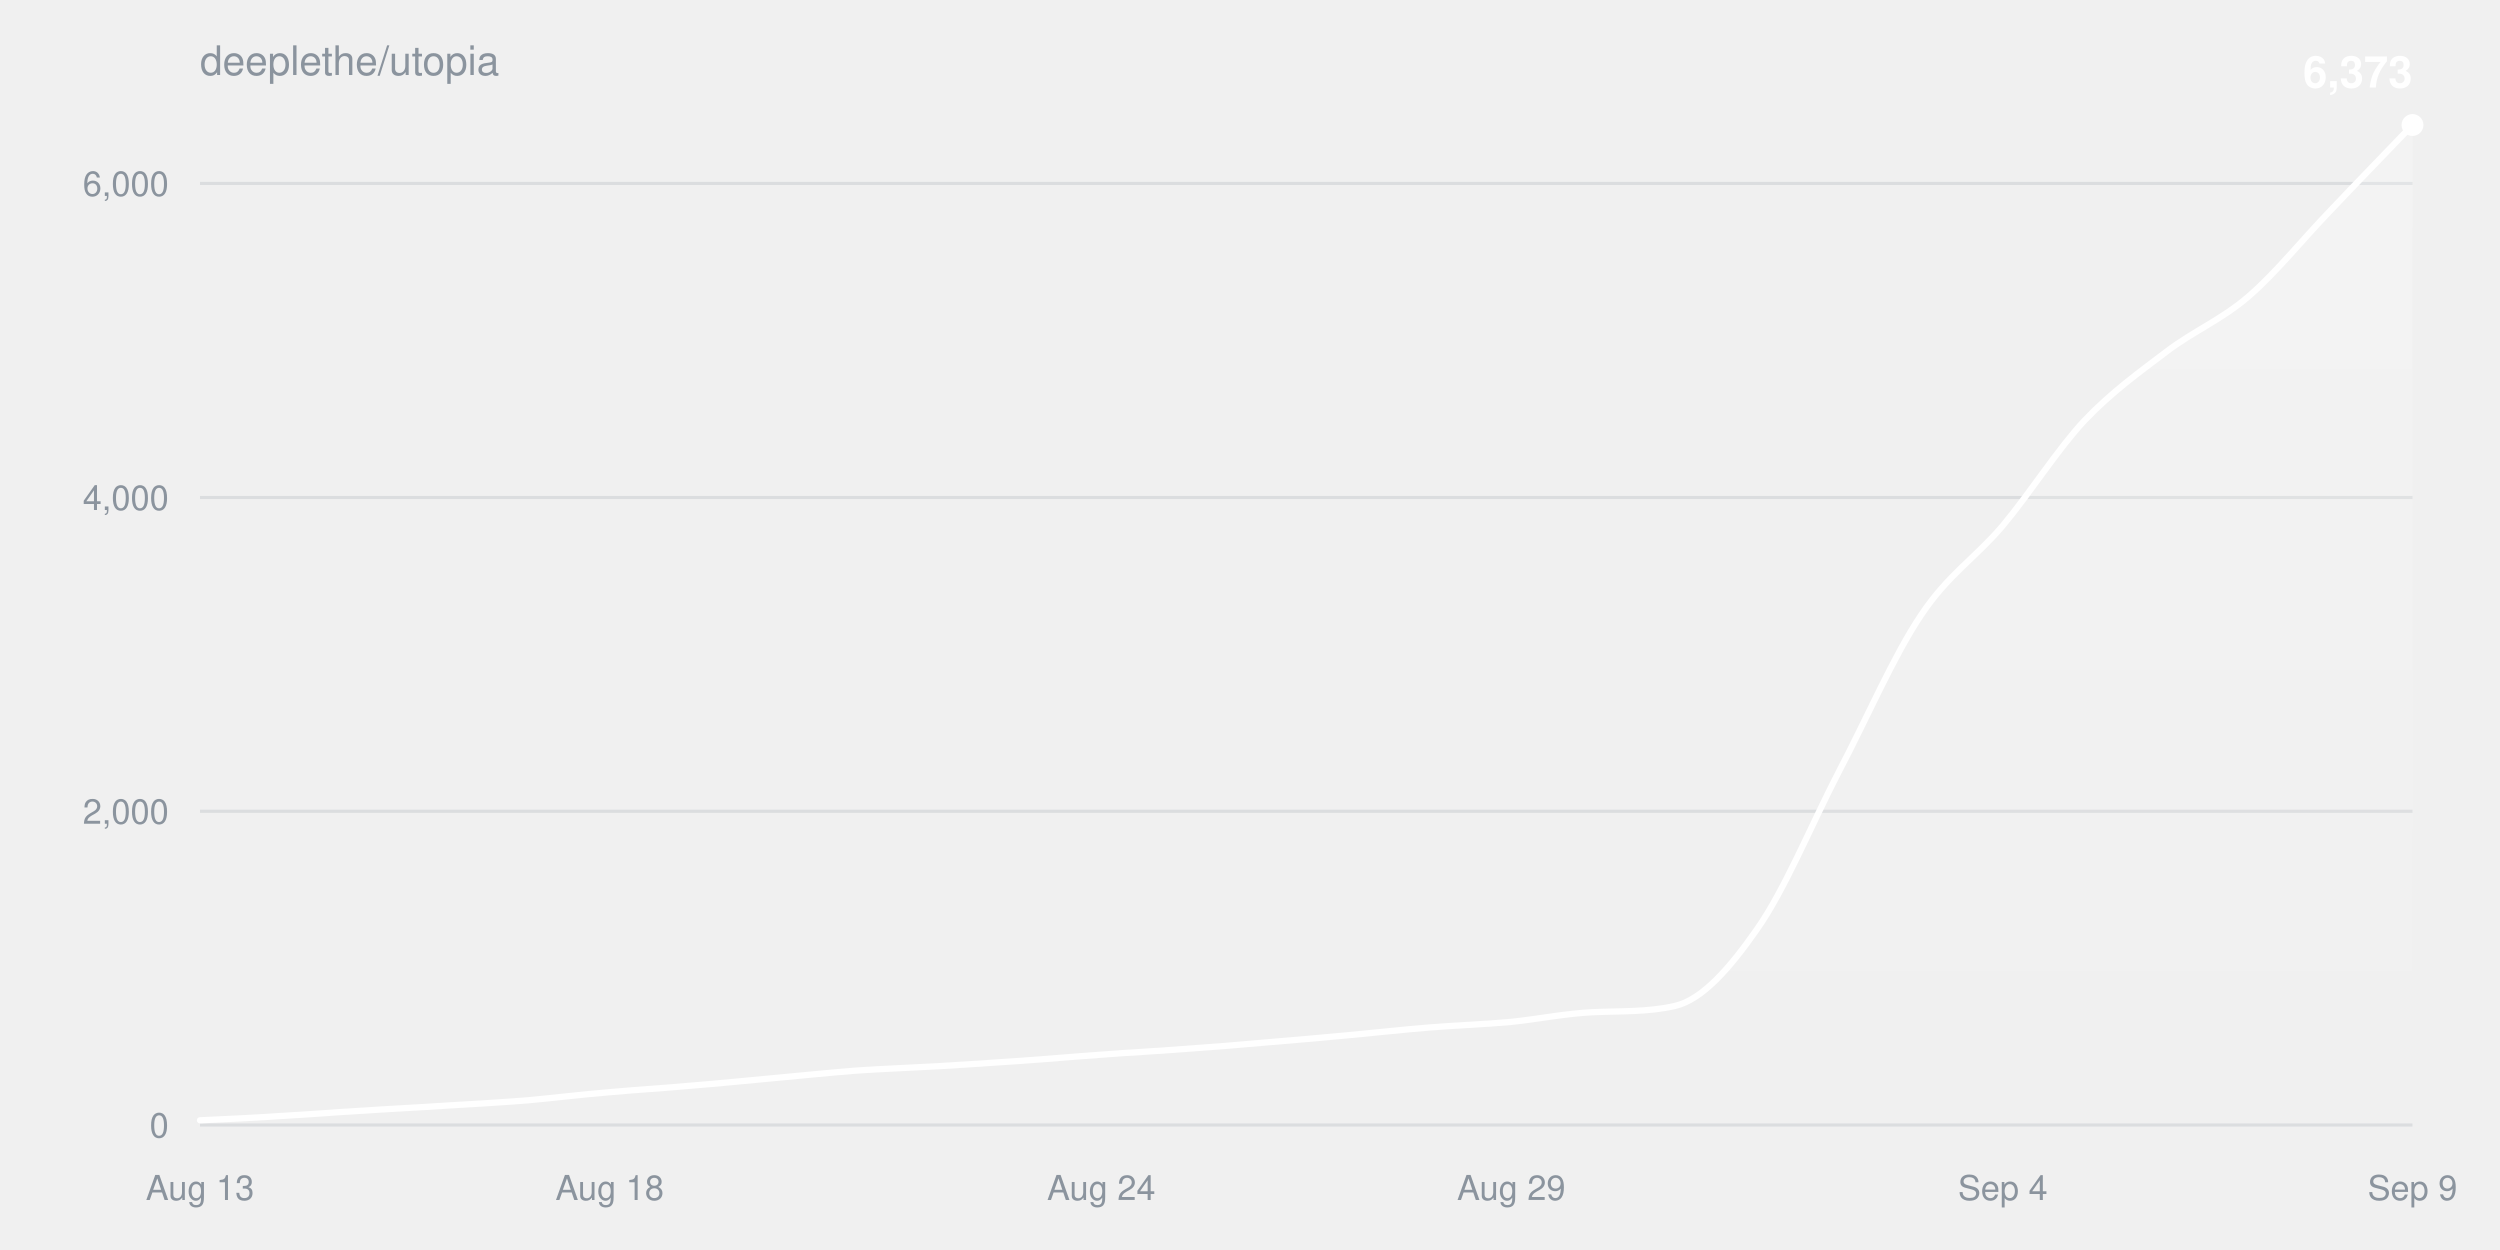
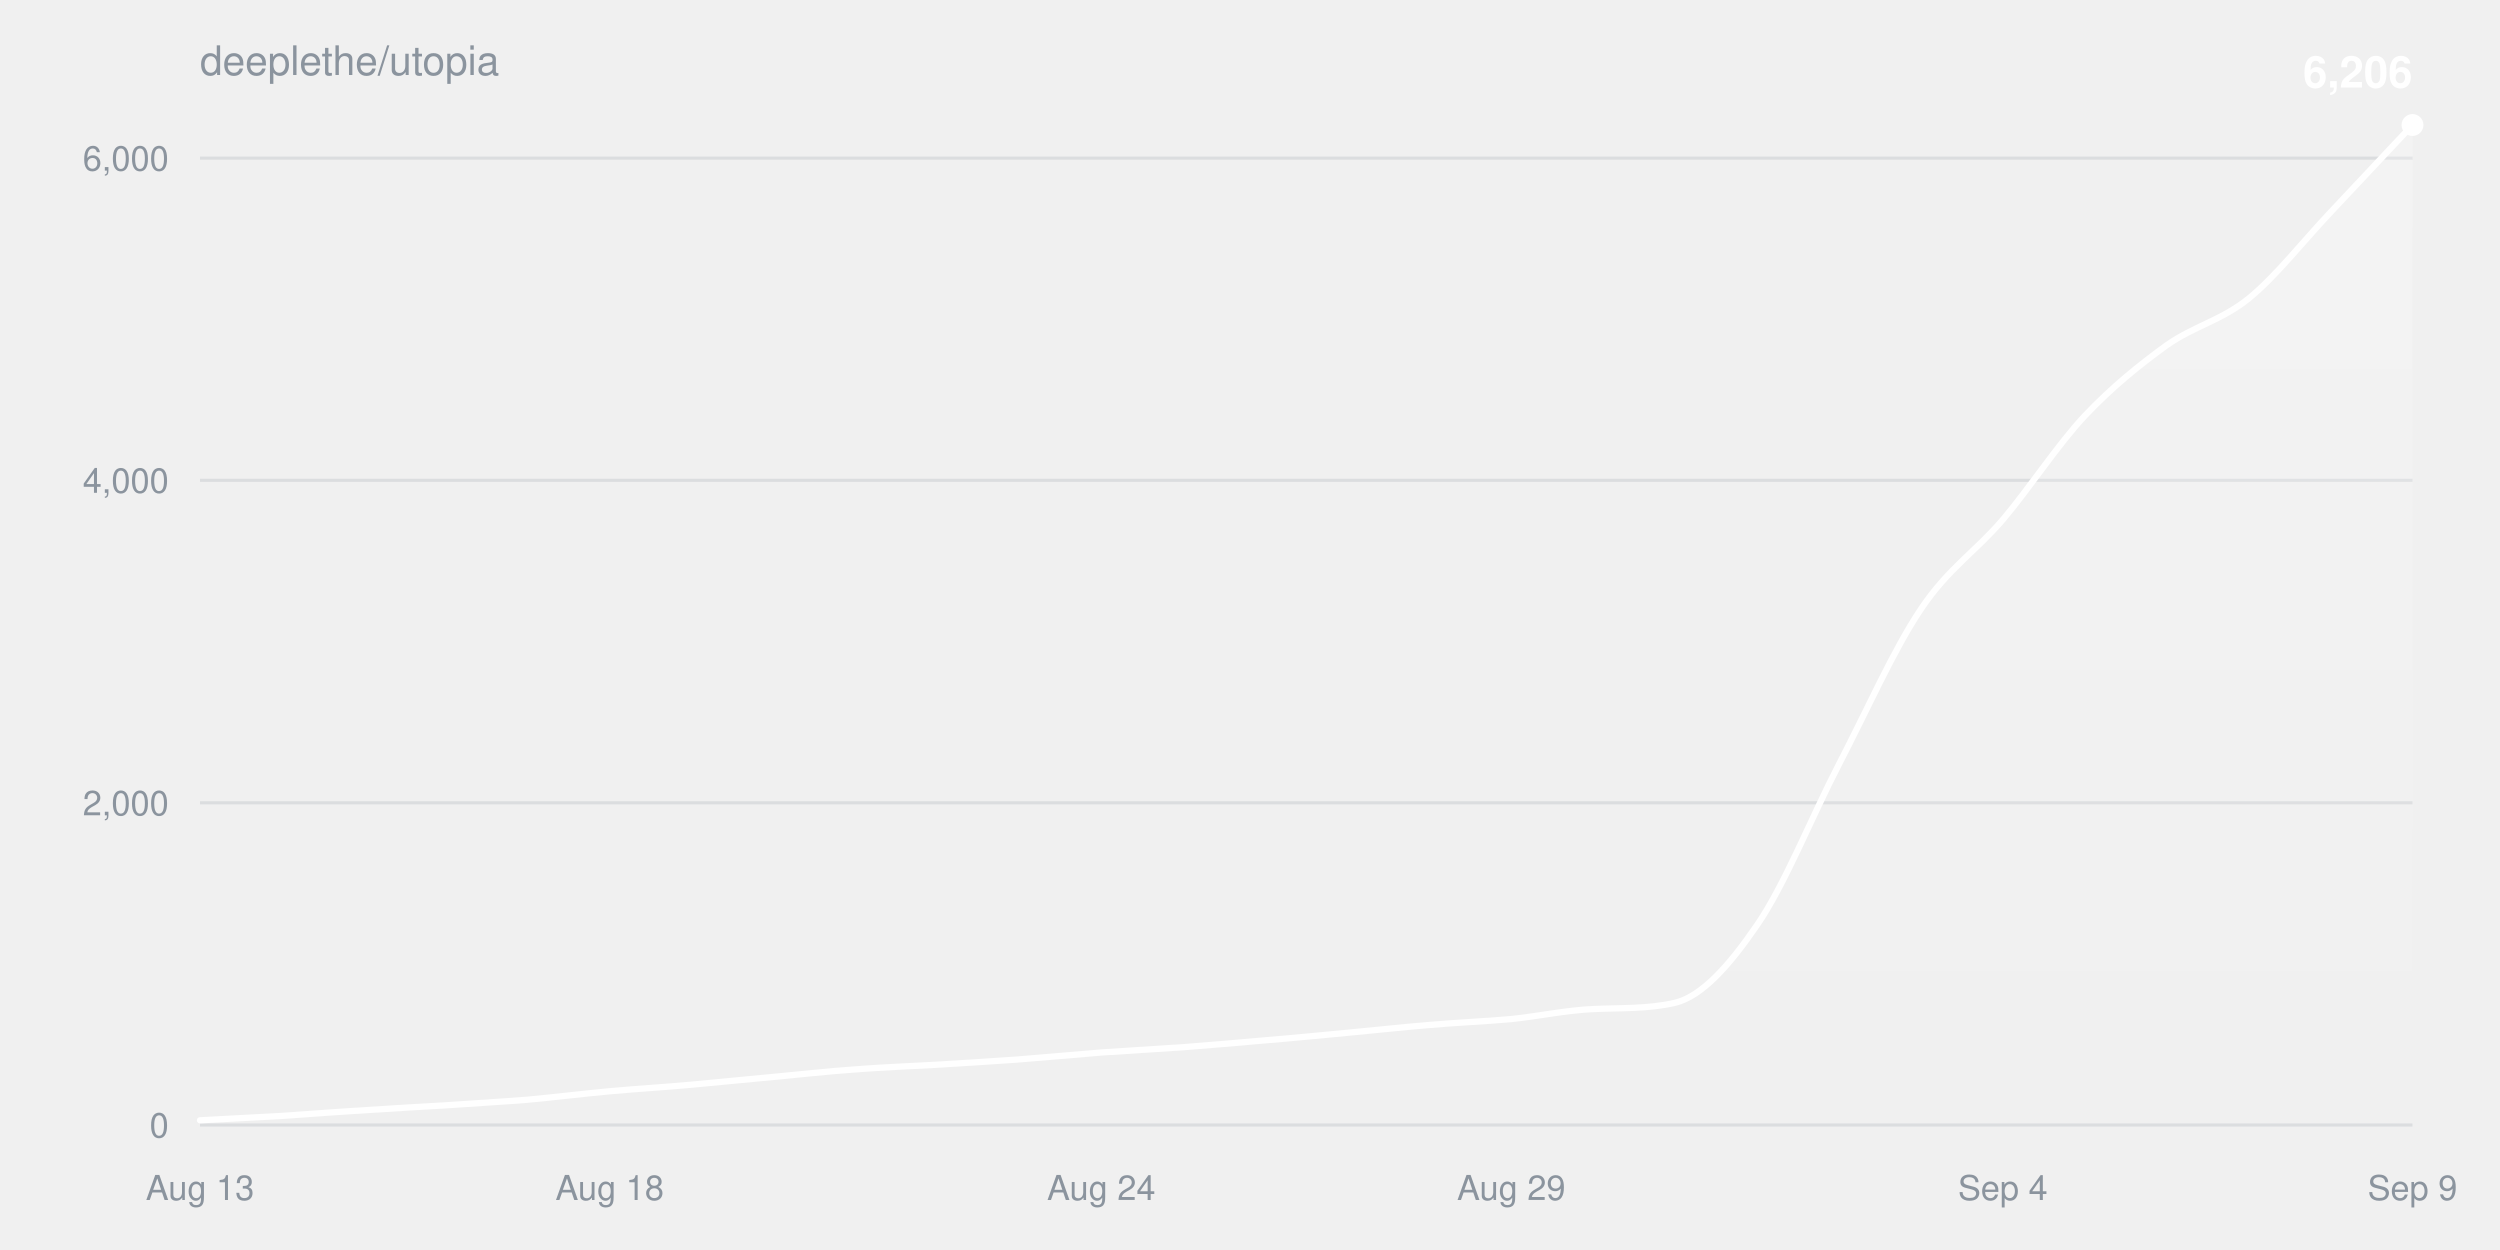
<svg xmlns="http://www.w3.org/2000/svg" width="800" height="400" viewBox="0 0 800 400" font-family="-apple-system,BlinkMacSystemFont,Segoe UI,Helvetica,Arial,sans-serif">
  <defs>
    <linearGradient id="fill" x1="0" y1="0" x2="0" y2="1">
      <stop offset="0%" stop-color="#ffffff" stop-opacity="0.22" />
      <stop offset="100%" stop-color="#ffffff" stop-opacity="0" />
    </linearGradient>
  </defs>
  <text x="64" y="24" fill="#8b949e" font-size="13">deeplethe/utopia</text>
  <g>
    <line x1="64" y1="360.0" x2="772" y2="360.0" stroke="#8b949e33" />
    <text x="54" y="364.0" fill="#8b949e" font-size="11" text-anchor="end">0</text>
  </g>
  <g>
-     <line x1="64" y1="259.6" x2="772" y2="259.6" stroke="#8b949e33" />
-     <text x="54" y="263.6" fill="#8b949e" font-size="11" text-anchor="end">2,000</text>
+     <line x1="64" y1="256.9" x2="772" y2="256.9" stroke="#8b949e33" />
+     <text x="54" y="260.9" fill="#8b949e" font-size="11" text-anchor="end">2,000</text>
  </g>
  <g>
-     <line x1="64" y1="159.2" x2="772" y2="159.2" stroke="#8b949e33" />
-     <text x="54" y="163.2" fill="#8b949e" font-size="11" text-anchor="end">4,000</text>
+     <line x1="64" y1="153.7" x2="772" y2="153.7" stroke="#8b949e33" />
+     <text x="54" y="157.7" fill="#8b949e" font-size="11" text-anchor="end">4,000</text>
  </g>
  <g>
-     <line x1="64" y1="58.7" x2="772" y2="58.7" stroke="#8b949e33" />
-     <text x="54" y="62.7" fill="#8b949e" font-size="11" text-anchor="end">6,000</text>
+     <line x1="64" y1="50.6" x2="772" y2="50.6" stroke="#8b949e33" />
+     <text x="54" y="54.6" fill="#8b949e" font-size="11" text-anchor="end">6,000</text>
  </g>
  <text x="64.0" y="384" fill="#8b949e" font-size="11" text-anchor="middle">Aug 13</text>
  <text x="195.1" y="384" fill="#8b949e" font-size="11" text-anchor="middle">Aug 18</text>
  <text x="352.4" y="384" fill="#8b949e" font-size="11" text-anchor="middle">Aug 24</text>
  <text x="483.6" y="384" fill="#8b949e" font-size="11" text-anchor="middle">Aug 29</text>
  <text x="640.9" y="384" fill="#8b949e" font-size="11" text-anchor="middle">Sep 4</text>
  <text x="772.0" y="384" fill="#8b949e" font-size="11" text-anchor="middle">Sep 9</text>
-   <path d="M64.0,358.5C72.7,358.1 81.5,357.7 90.2,357.1C99.0,356.6 107.7,355.9 116.4,355.4C125.2,354.8 133.9,354.4 142.7,353.8C151.4,353.3 160.1,352.8 168.9,352.1C177.6,351.3 186.4,350.2 195.1,349.5C203.9,348.7 212.6,348.2 221.3,347.4C230.1,346.7 238.8,345.8 247.6,345.0C256.3,344.2 265.0,343.3 273.8,342.6C282.5,342.0 291.3,341.7 300.0,341.2C308.7,340.7 317.5,340.1 326.2,339.5C335.0,338.9 343.7,338.1 352.4,337.5C361.2,336.8 369.9,336.4 378.7,335.7C387.4,335.1 396.1,334.4 404.9,333.6C413.6,332.9 422.4,332.1 431.1,331.3C439.9,330.5 448.6,329.5 457.3,328.8C466.1,328.1 474.8,327.8 483.6,327.0C492.3,326.1 501.0,324.3 509.8,323.9C518.5,323.5 527.3,323.9 536.0,321.9C544.7,319.9 553.5,309.9 562.2,297.4C571.0,285.0 579.7,263.8 588.4,247.0C597.2,230.3 605.9,210.0 614.7,196.9C623.4,183.8 632.1,178.6 640.9,168.2C649.6,157.8 658.4,143.8 667.1,134.5C675.9,125.3 684.6,119.1 693.3,112.5C702.1,105.8 710.8,102.4 719.6,94.8C728.3,87.3 737.0,76.4 745.8,67.3C754.5,58.1 763.3,49.1 772.0,40.0L772.0,360.0L64.0,360.0Z" fill="url(#fill)" />
-   <path d="M64.0,358.5C72.7,358.1 81.5,357.7 90.2,357.1C99.0,356.6 107.7,355.9 116.4,355.4C125.2,354.8 133.9,354.4 142.7,353.8C151.4,353.3 160.1,352.8 168.9,352.1C177.6,351.3 186.4,350.2 195.1,349.5C203.9,348.7 212.6,348.2 221.3,347.4C230.1,346.7 238.8,345.8 247.6,345.0C256.3,344.2 265.0,343.3 273.8,342.6C282.5,342.0 291.3,341.7 300.0,341.2C308.7,340.7 317.5,340.1 326.2,339.5C335.0,338.9 343.7,338.1 352.4,337.5C361.2,336.8 369.9,336.4 378.7,335.7C387.4,335.1 396.1,334.4 404.9,333.6C413.6,332.9 422.4,332.1 431.1,331.3C439.9,330.5 448.6,329.5 457.3,328.8C466.1,328.1 474.8,327.8 483.6,327.0C492.3,326.1 501.0,324.3 509.8,323.9C518.5,323.5 527.3,323.9 536.0,321.9C544.7,319.9 553.5,309.9 562.2,297.4C571.0,285.0 579.7,263.8 588.4,247.0C597.2,230.3 605.9,210.0 614.7,196.9C623.4,183.8 632.1,178.6 640.9,168.2C649.6,157.8 658.4,143.8 667.1,134.5C675.9,125.3 684.6,119.1 693.3,112.5C702.1,105.8 710.8,102.4 719.6,94.8C728.3,87.3 737.0,76.4 745.8,67.3C754.5,58.1 763.3,49.1 772.0,40.0" fill="none" stroke="#ffffff" stroke-width="2" stroke-linejoin="round" stroke-linecap="round" />
+   <path d="M64.0,358.5C72.7,358.0 81.5,357.6 90.2,357.1C99.0,356.5 107.7,355.8 116.4,355.3C125.2,354.7 133.9,354.2 142.7,353.7C151.4,353.1 160.1,352.6 168.9,351.9C177.6,351.1 186.4,350.0 195.1,349.2C203.9,348.4 212.6,347.9 221.3,347.1C230.1,346.3 238.8,345.4 247.6,344.6C256.3,343.8 265.0,342.8 273.8,342.2C282.5,341.5 291.3,341.2 300.0,340.7C308.7,340.2 317.5,339.6 326.2,339.0C335.0,338.3 343.7,337.5 352.4,336.8C361.2,336.2 369.9,335.7 378.7,335.1C387.4,334.4 396.1,333.7 404.9,332.9C413.6,332.2 422.4,331.3 431.1,330.5C439.9,329.7 448.6,328.7 457.3,328.0C466.1,327.2 474.8,326.9 483.6,326.1C492.3,325.2 501.0,323.3 509.8,322.9C518.5,322.5 527.3,322.9 536.0,320.9C544.7,318.8 553.5,308.8 562.2,296.1C571.0,283.4 579.7,261.5 588.4,244.7C597.2,227.8 605.9,208.0 614.7,194.9C623.4,181.9 632.1,176.6 640.9,166.3C649.6,156.0 658.4,142.4 667.1,133.1C675.9,123.8 684.6,116.8 693.3,110.5C702.1,104.3 710.8,102.6 719.6,95.5C728.3,88.4 737.0,77.2 745.8,67.9C754.5,58.6 763.3,49.3 772.0,40.0L772.0,360.0L64.0,360.0Z" fill="url(#fill)" />
+   <path d="M64.0,358.5C72.7,358.0 81.5,357.6 90.2,357.1C99.0,356.5 107.7,355.8 116.4,355.3C125.2,354.7 133.9,354.2 142.7,353.7C151.4,353.1 160.1,352.6 168.9,351.9C177.6,351.1 186.4,350.0 195.1,349.2C203.9,348.4 212.6,347.9 221.3,347.1C230.1,346.3 238.8,345.4 247.6,344.6C256.3,343.8 265.0,342.8 273.8,342.2C282.5,341.5 291.3,341.2 300.0,340.7C308.7,340.2 317.5,339.6 326.2,339.0C335.0,338.3 343.7,337.5 352.4,336.8C361.2,336.2 369.9,335.7 378.7,335.1C387.4,334.4 396.1,333.7 404.9,332.9C413.6,332.2 422.4,331.3 431.1,330.5C439.9,329.7 448.6,328.7 457.3,328.0C466.1,327.2 474.8,326.9 483.6,326.1C492.3,325.2 501.0,323.3 509.8,322.9C518.5,322.5 527.3,322.9 536.0,320.9C544.7,318.8 553.5,308.8 562.2,296.1C571.0,283.4 579.7,261.5 588.4,244.7C597.2,227.8 605.9,208.0 614.7,194.9C623.4,181.9 632.1,176.6 640.9,166.3C649.6,156.0 658.4,142.4 667.1,133.1C675.9,123.8 684.6,116.8 693.3,110.5C702.1,104.3 710.8,102.6 719.6,95.5C728.3,88.4 737.0,77.2 745.8,67.9C754.5,58.6 763.3,49.3 772.0,40.0" fill="none" stroke="#ffffff" stroke-width="2" stroke-linejoin="round" stroke-linecap="round" />
  <circle cx="772.0" cy="40.0" r="3.5" fill="#ffffff" />
-   <text x="772.0" y="28.0" fill="#ffffff" font-size="14" font-weight="600" text-anchor="end">6,373</text>
+   <text x="772.0" y="28.0" fill="#ffffff" font-size="14" font-weight="600" text-anchor="end">6,206</text>
</svg>
